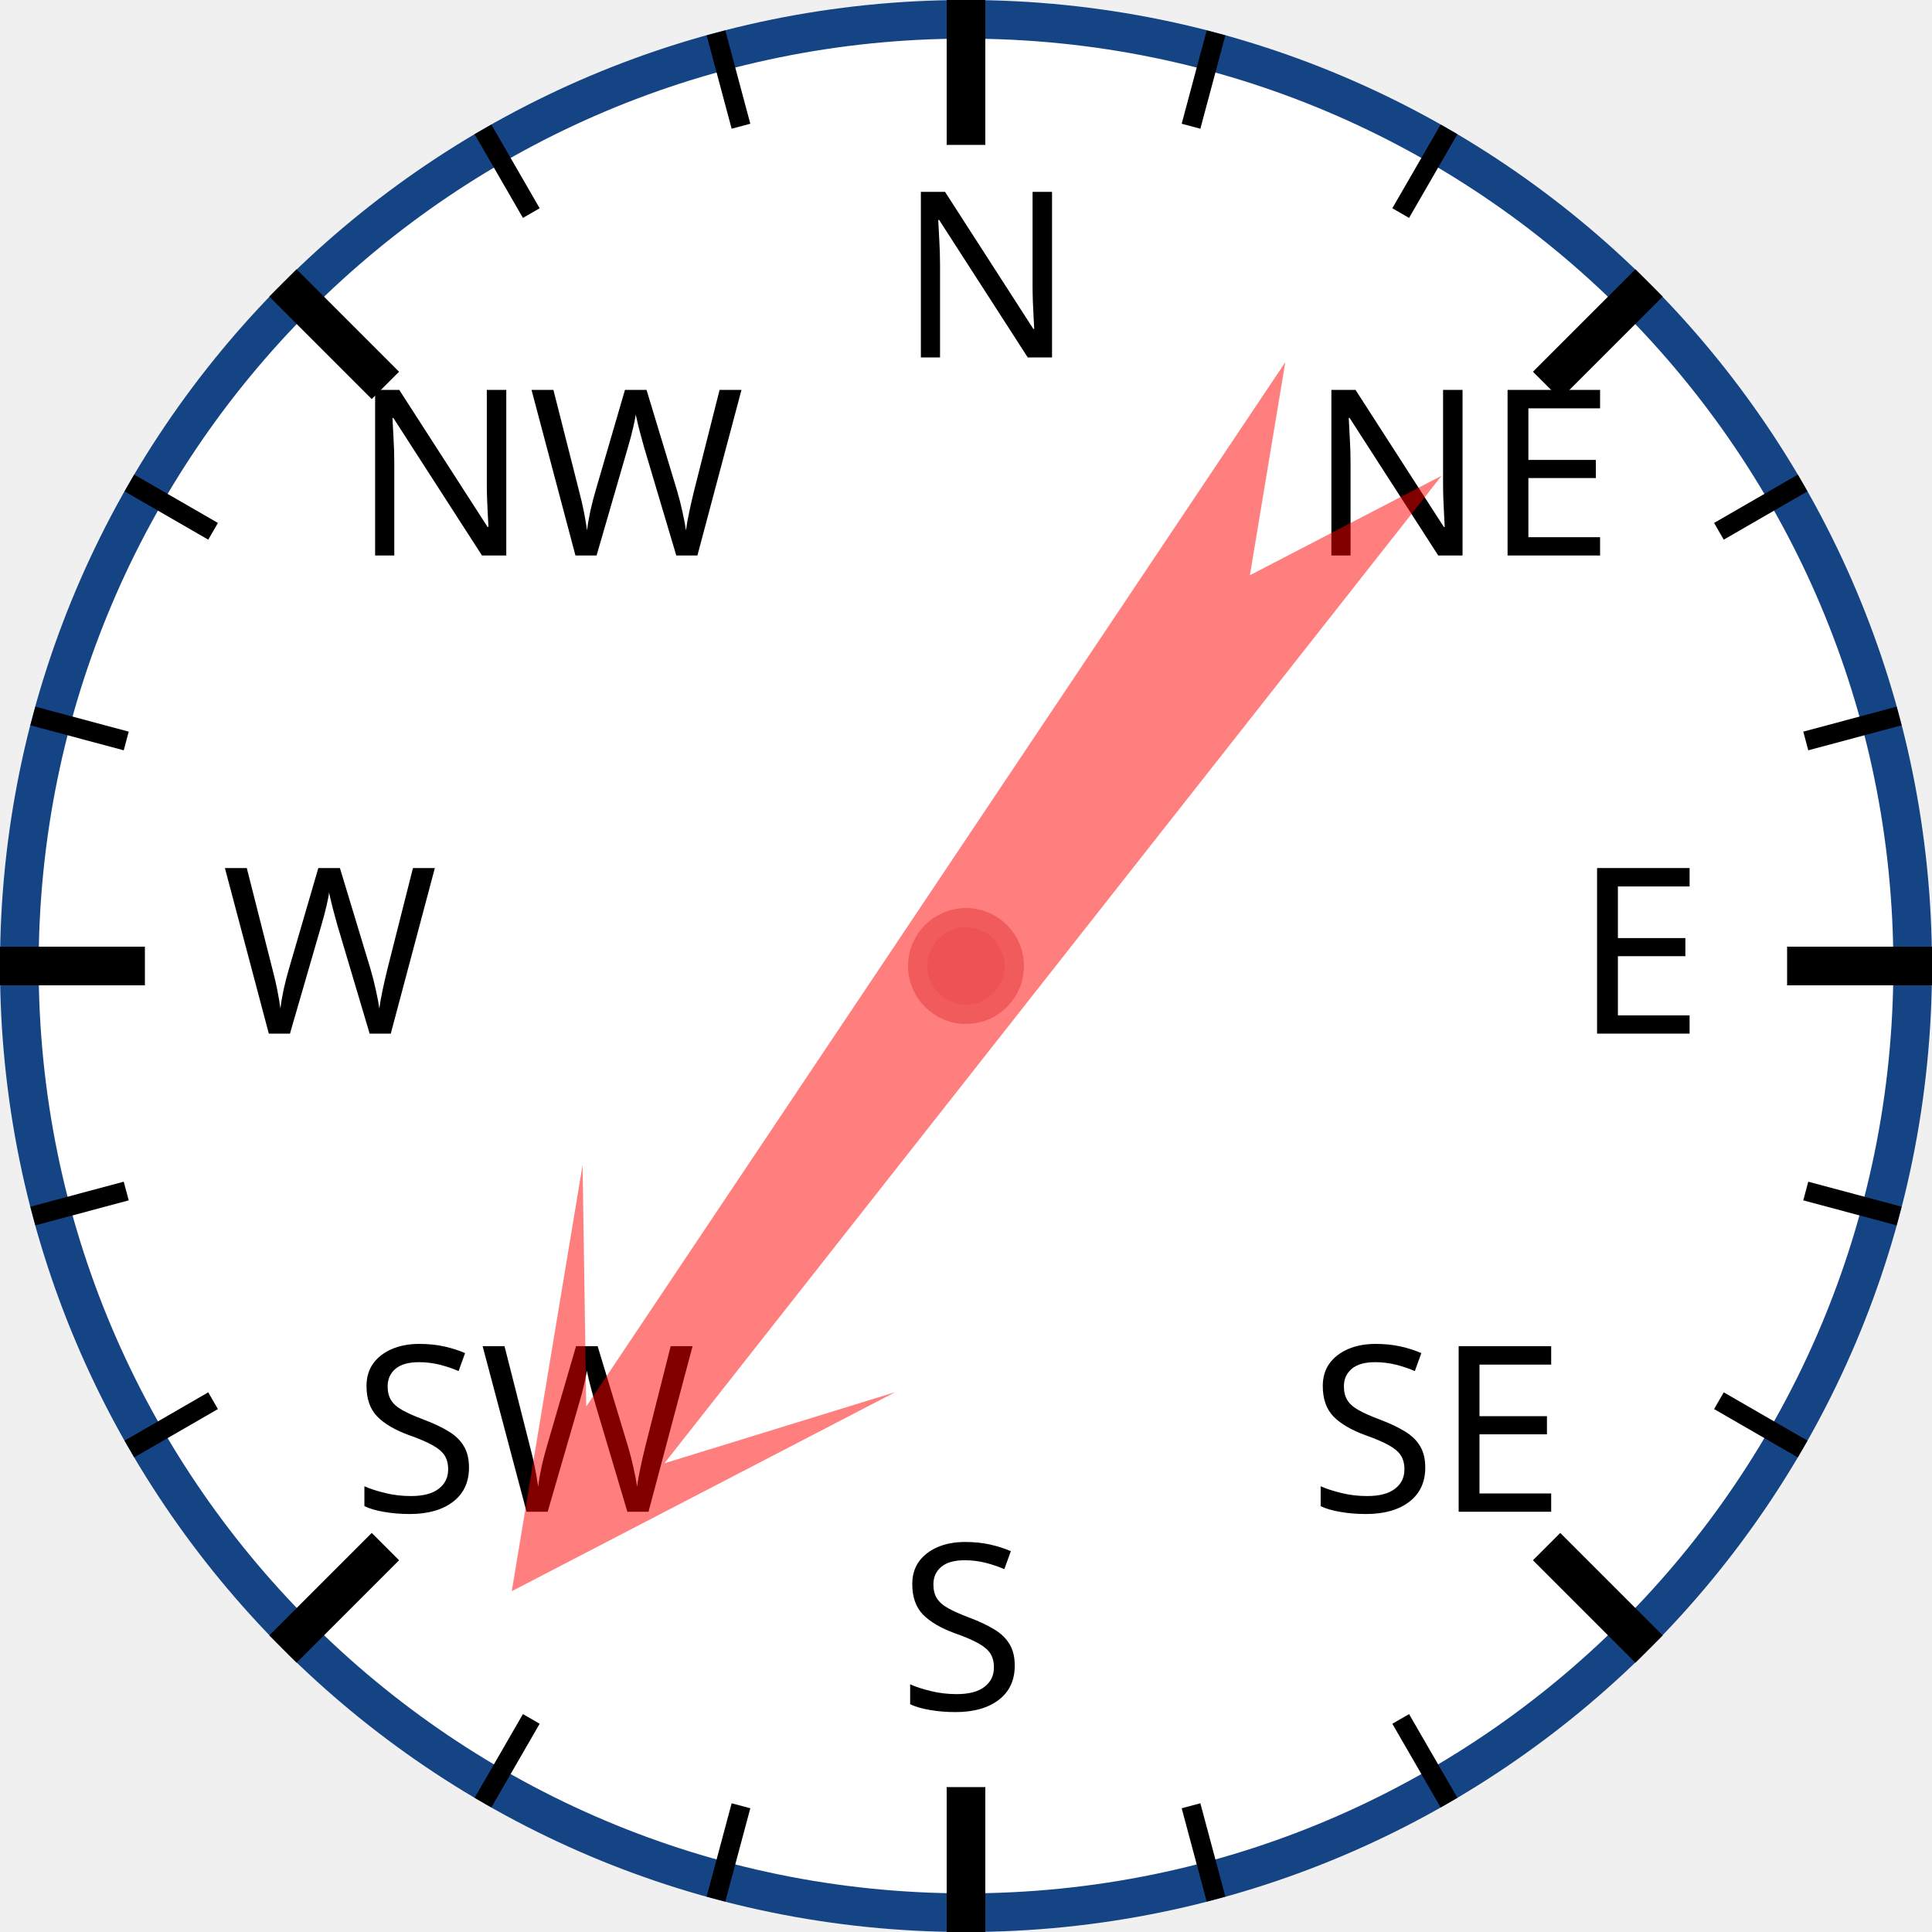
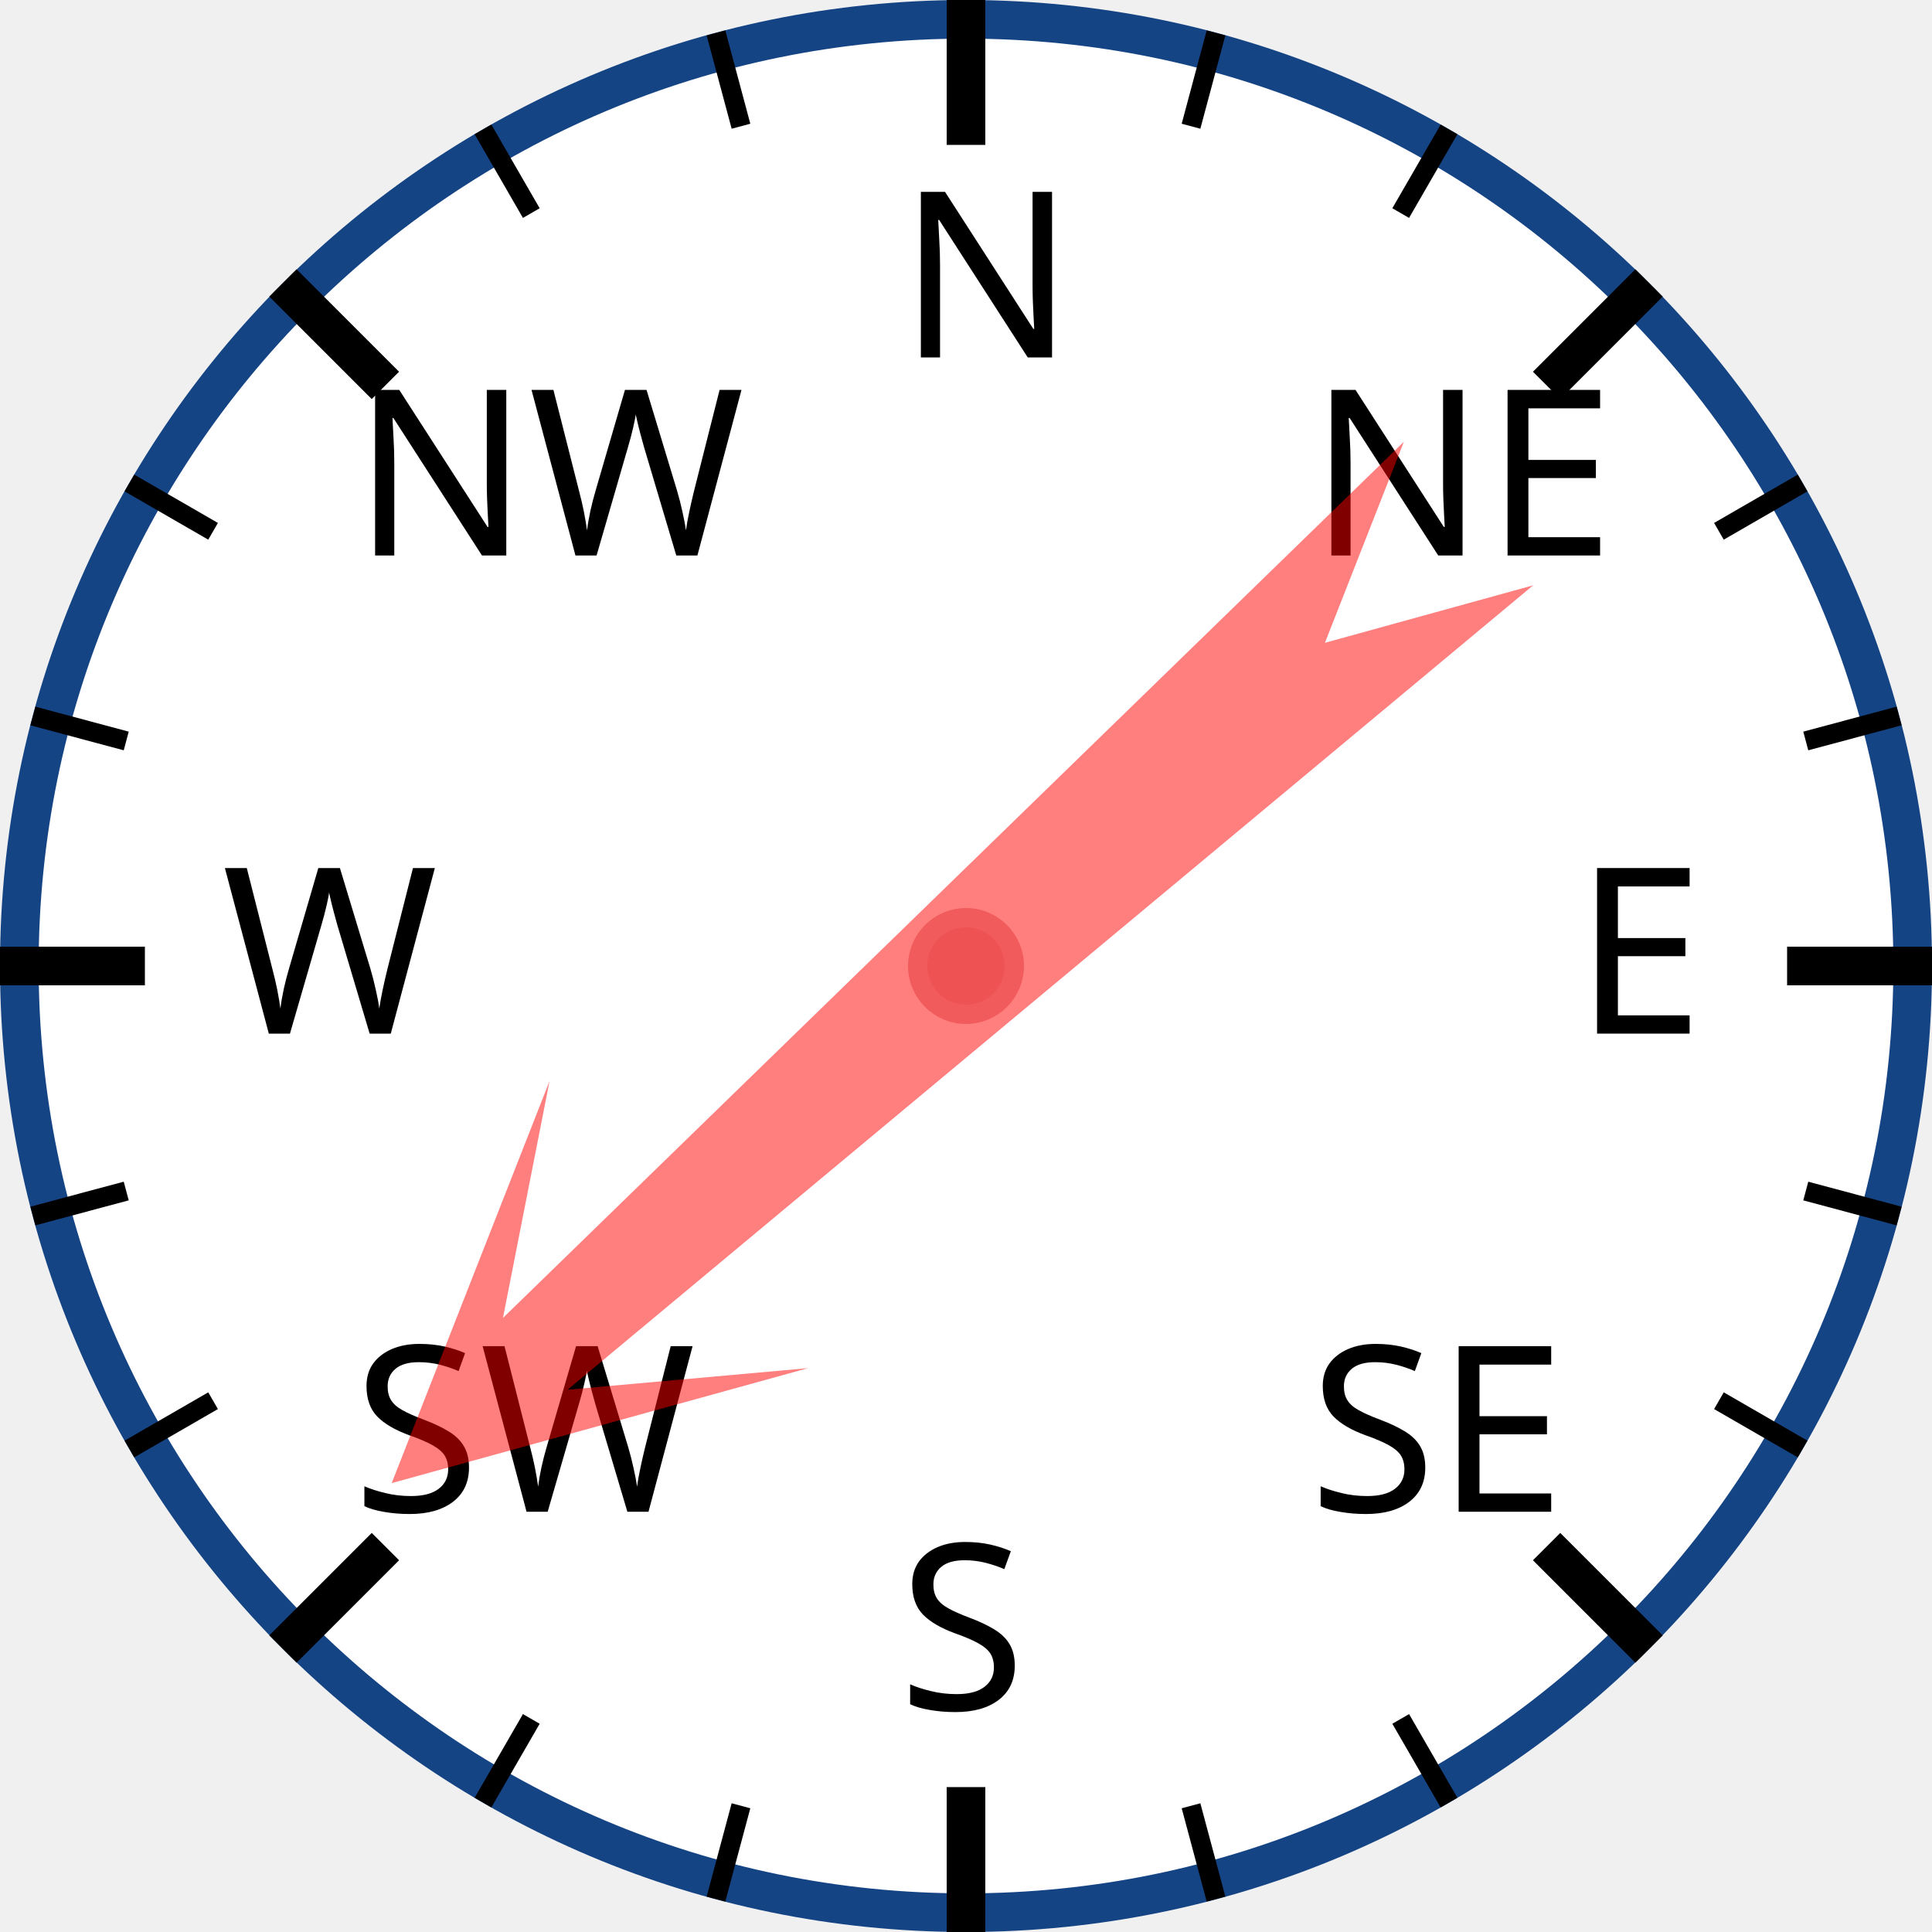
<svg xmlns="http://www.w3.org/2000/svg" width="120px" height="120px" viewBox="0 0 200 200">
  <circle cx="100" cy="100" r="98" style="fill: white; stroke: #154485; stroke-width: 4;" />
  <text x="93.0" y="37.0" style="font-family: sans-serif; font-size: 18pt;">N</text>
  <line x1="100.0" y1="0.0" x2="100.0" y2="15.0" style="stroke: black; stroke-width: 4;" />
  <line x1="74.118" y1="3.407" x2="76.706" y2="13.067" style="stroke: black; stroke-width: 2;" />
  <line x1="50" y1="13.397" x2="55" y2="22.058" style="stroke: black; stroke-width: 2;" />
  <text x="36.503" y="57.503" style="font-family: sans-serif; font-size: 18pt;">NW</text>
  <line x1="29.289" y1="29.289" x2="39.896" y2="39.896" style="stroke: black; stroke-width: 4;" />
  <line x1="13.397" y1="50" x2="22.058" y2="55" style="stroke: black; stroke-width: 2;" />
  <line x1="3.407" y1="74.118" x2="13.067" y2="76.706" style="stroke: black; stroke-width: 2;" />
  <text x="23.0" y="107.0" style="font-family: sans-serif; font-size: 18pt;">W</text>
  <line x1="0.0" y1="100.0" x2="15.0" y2="100.0" style="stroke: black; stroke-width: 4;" />
  <line x1="3.407" y1="125.882" x2="13.067" y2="123.294" style="stroke: black; stroke-width: 2;" />
  <line x1="13.397" y1="150" x2="22.058" y2="145" style="stroke: black; stroke-width: 2;" />
  <text x="36.503" y="156.497" style="font-family: sans-serif; font-size: 18pt;">SW</text>
  <line x1="29.289" y1="170.711" x2="39.896" y2="160.104" style="stroke: black; stroke-width: 4;" />
  <line x1="50" y1="186.603" x2="55" y2="177.942" style="stroke: black; stroke-width: 2;" />
  <line x1="74.118" y1="196.593" x2="76.706" y2="186.933" style="stroke: black; stroke-width: 2;" />
  <text x="93" y="177.0" style="font-family: sans-serif; font-size: 18pt;">S</text>
  <line x1="100" y1="200.0" x2="100" y2="185.0" style="stroke: black; stroke-width: 4;" />
  <line x1="125.882" y1="196.593" x2="123.294" y2="186.933" style="stroke: black; stroke-width: 2;" />
  <line x1="150.0" y1="186.603" x2="145.0" y2="177.942" style="stroke: black; stroke-width: 2;" />
  <text x="135.497" y="156.497" style="font-family: sans-serif; font-size: 18pt;">SE</text>
  <line x1="170.711" y1="170.711" x2="160.104" y2="160.104" style="stroke: black; stroke-width: 4;" />
  <line x1="186.603" y1="150" x2="177.942" y2="145" style="stroke: black; stroke-width: 2;" />
  <line x1="196.593" y1="125.882" x2="186.933" y2="123.294" style="stroke: black; stroke-width: 2;" />
  <text x="163.0" y="107" style="font-family: sans-serif; font-size: 18pt;">E</text>
  <line x1="200.0" y1="100" x2="185.0" y2="100" style="stroke: black; stroke-width: 4;" />
  <line x1="196.593" y1="74.118" x2="186.933" y2="76.706" style="stroke: black; stroke-width: 2;" />
  <line x1="186.603" y1="50" x2="177.942" y2="55" style="stroke: black; stroke-width: 2;" />
  <text x="135.497" y="57.503" style="font-family: sans-serif; font-size: 18pt;">NE</text>
  <line x1="170.711" y1="29.289" x2="160.104" y2="39.896" style="stroke: black; stroke-width: 4;" />
  <line x1="150" y1="13.397" x2="145" y2="22.058" style="stroke: black; stroke-width: 2;" />
  <line x1="125.882" y1="3.407" x2="123.294" y2="13.067" style="stroke: black; stroke-width: 2;" />
-   <polygon points="100 20 120 60 105 40 110 170 100 150 90 170 95 40 80 60" style="fill: red; fill-opacity: 0.5;" transform="rotate(216,100,100)" />
+   <polygon points="100 20 120 60 105 40 110 170 100 150 90 170 95 40 80 60" style="fill: red; fill-opacity: 0.5;" transform="rotate(228,100,100)" />
  <circle cx="100" cy="100" r="5" style="fill: #EE5252; stroke: #F25B5B; stroke-width: 2;" />
</svg>
